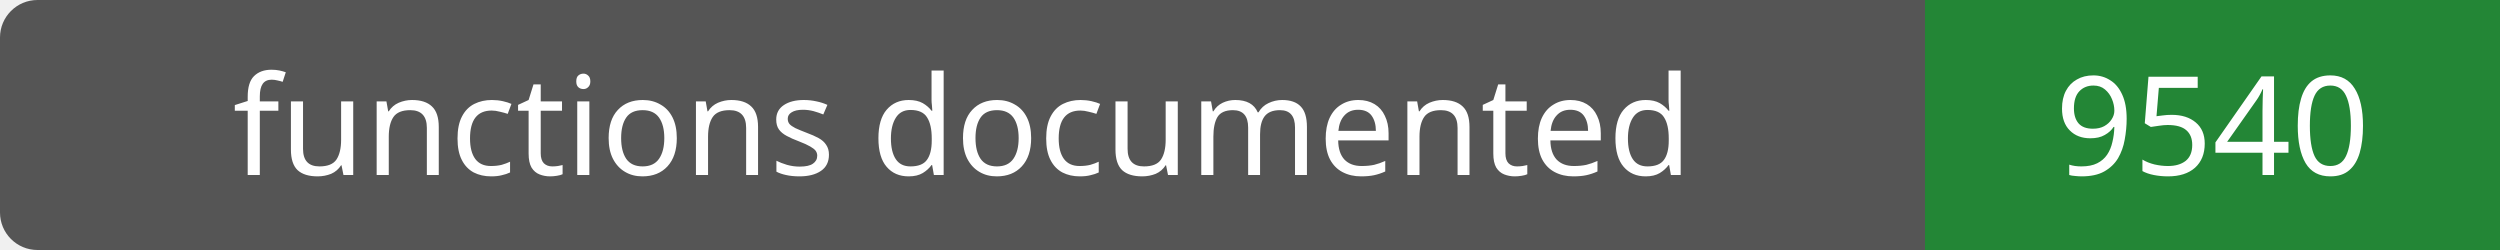
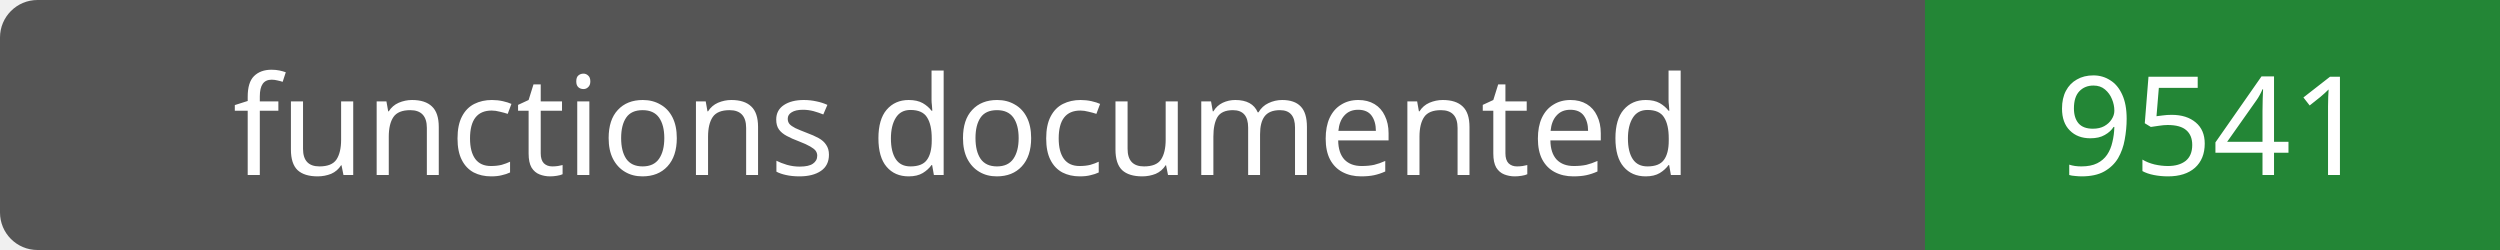
- <svg xmlns="http://www.w3.org/2000/svg" width="200" height="20" role="img" aria-label="functions documented: 9540">
+ <svg xmlns="http://www.w3.org/2000/svg" width="200" height="20" role="img" aria-label="functions documented: 9541">
  <rect width="200" height="20" rx="3" fill="#555" />
  <path fill="#238636" d="M154 0h46v20H154z" />
  <g fill="#fff" text-anchor="middle" font-family="Verdana,sans-serif" font-size="11">
    <text x="77.0" y="14">functions documented</text>
-     <text x="177.0" y="14">9540</text>
+     <text x="177.0" y="14">9541</text>
  </g>
</svg>
